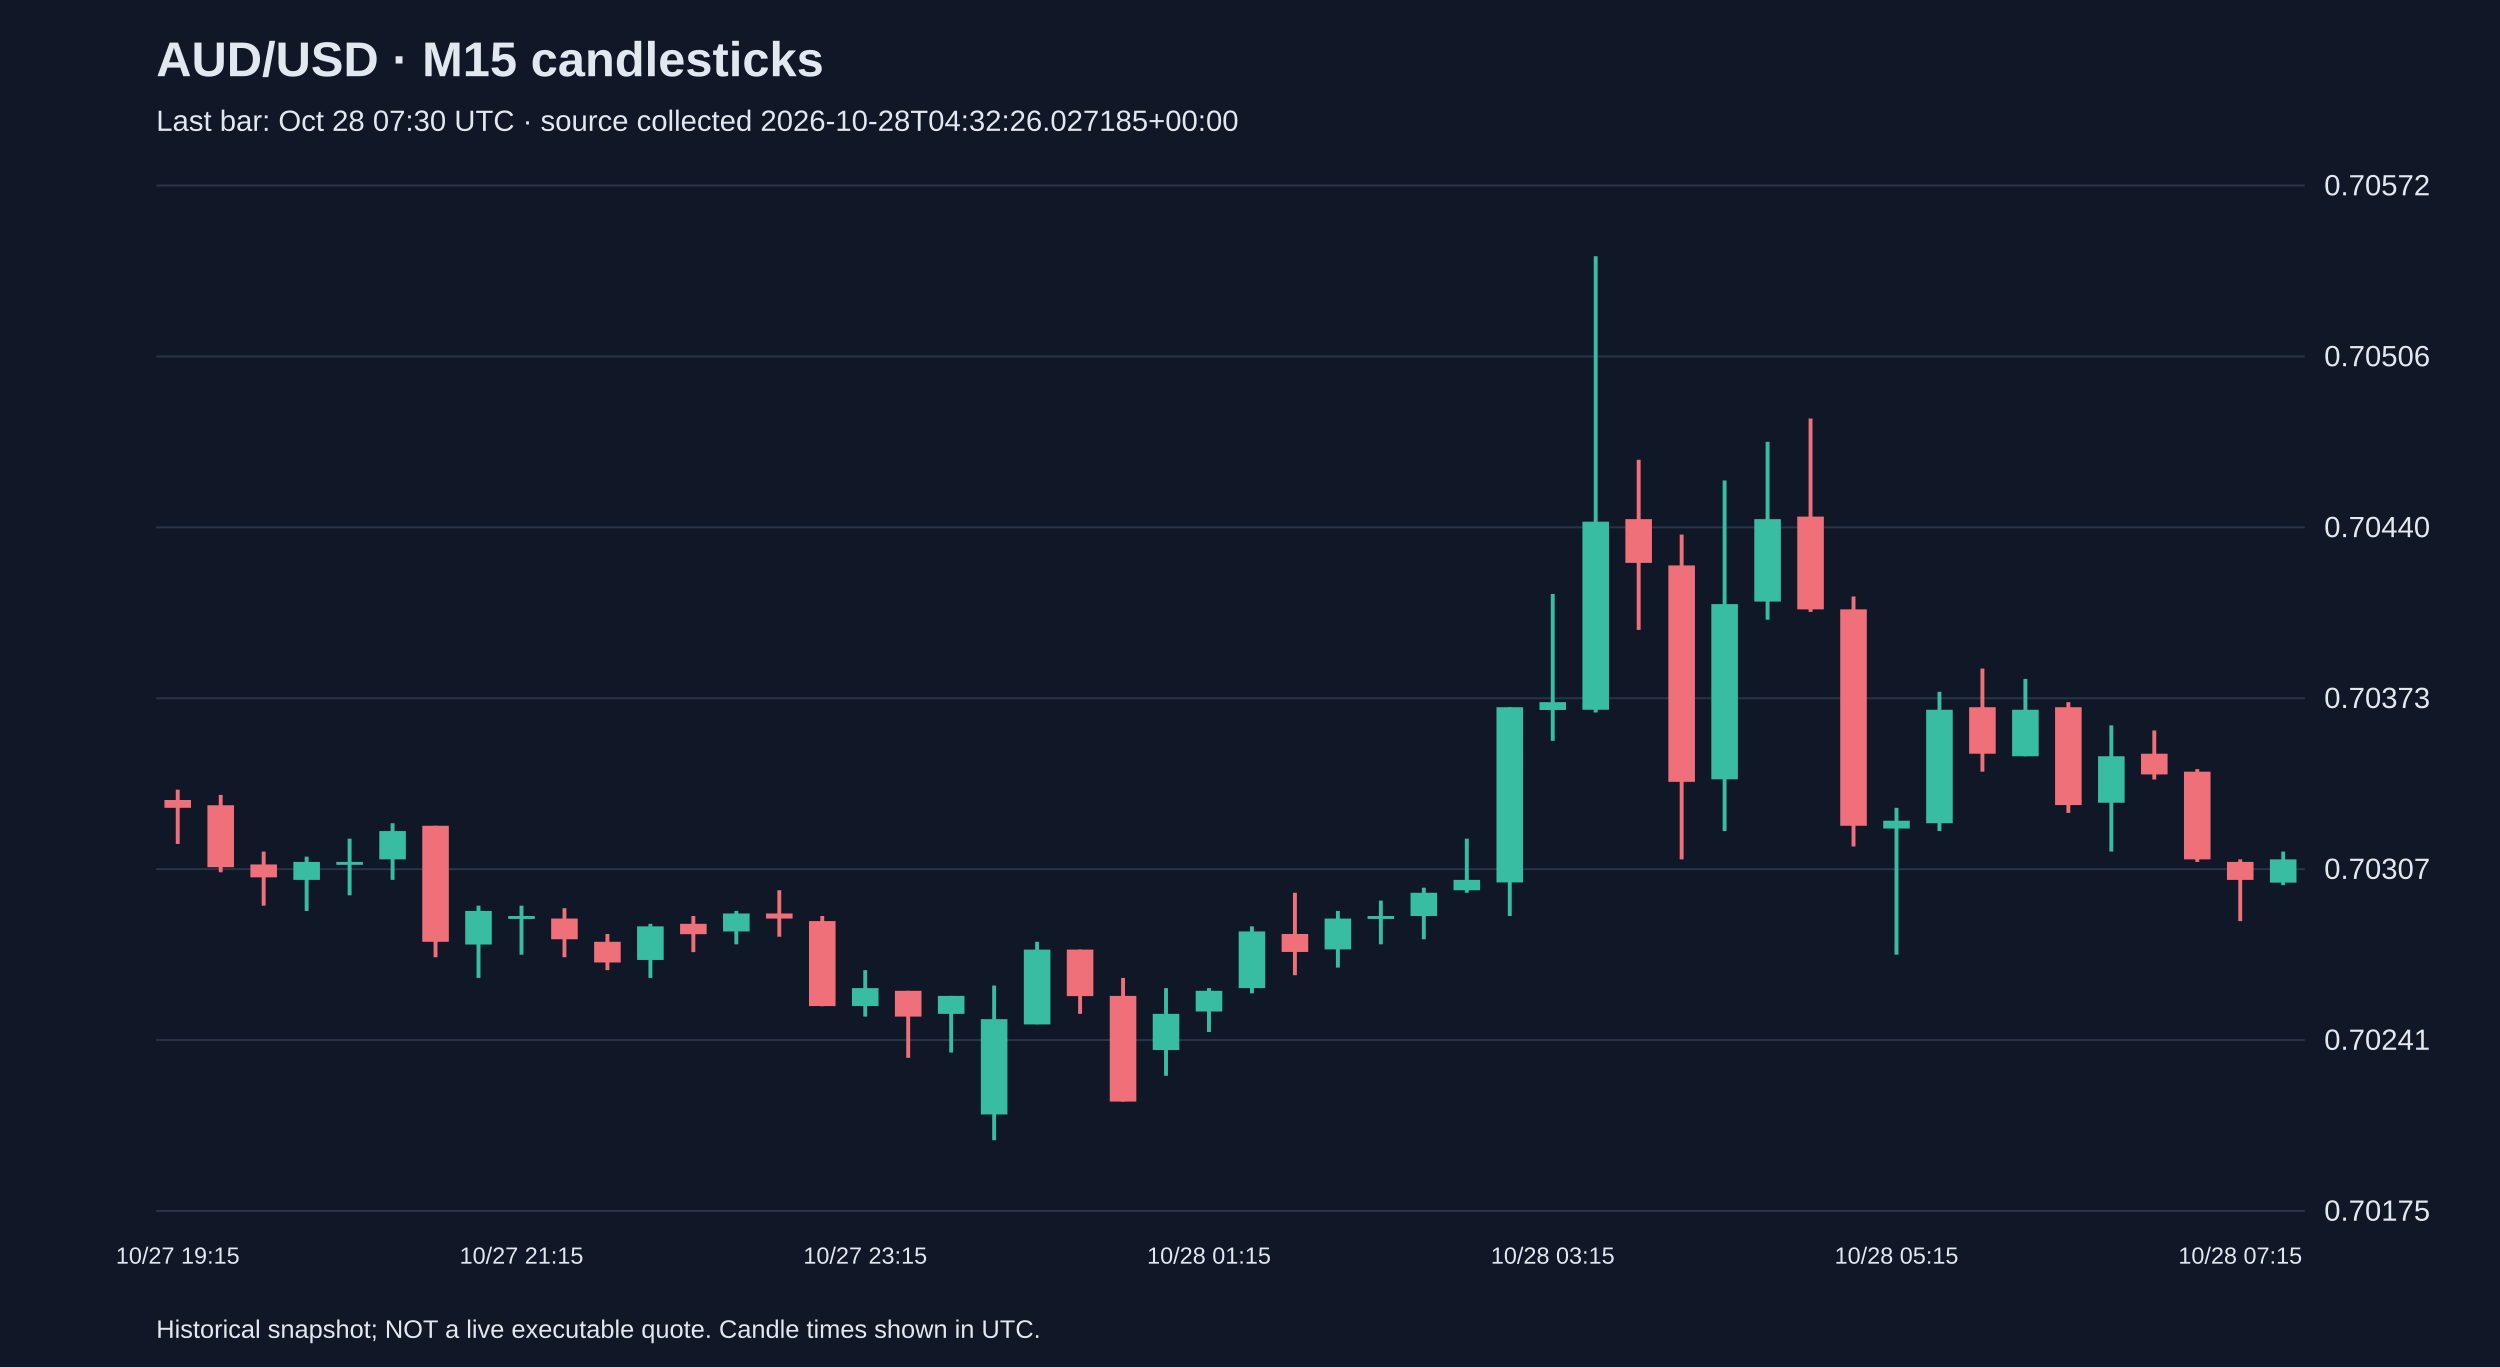
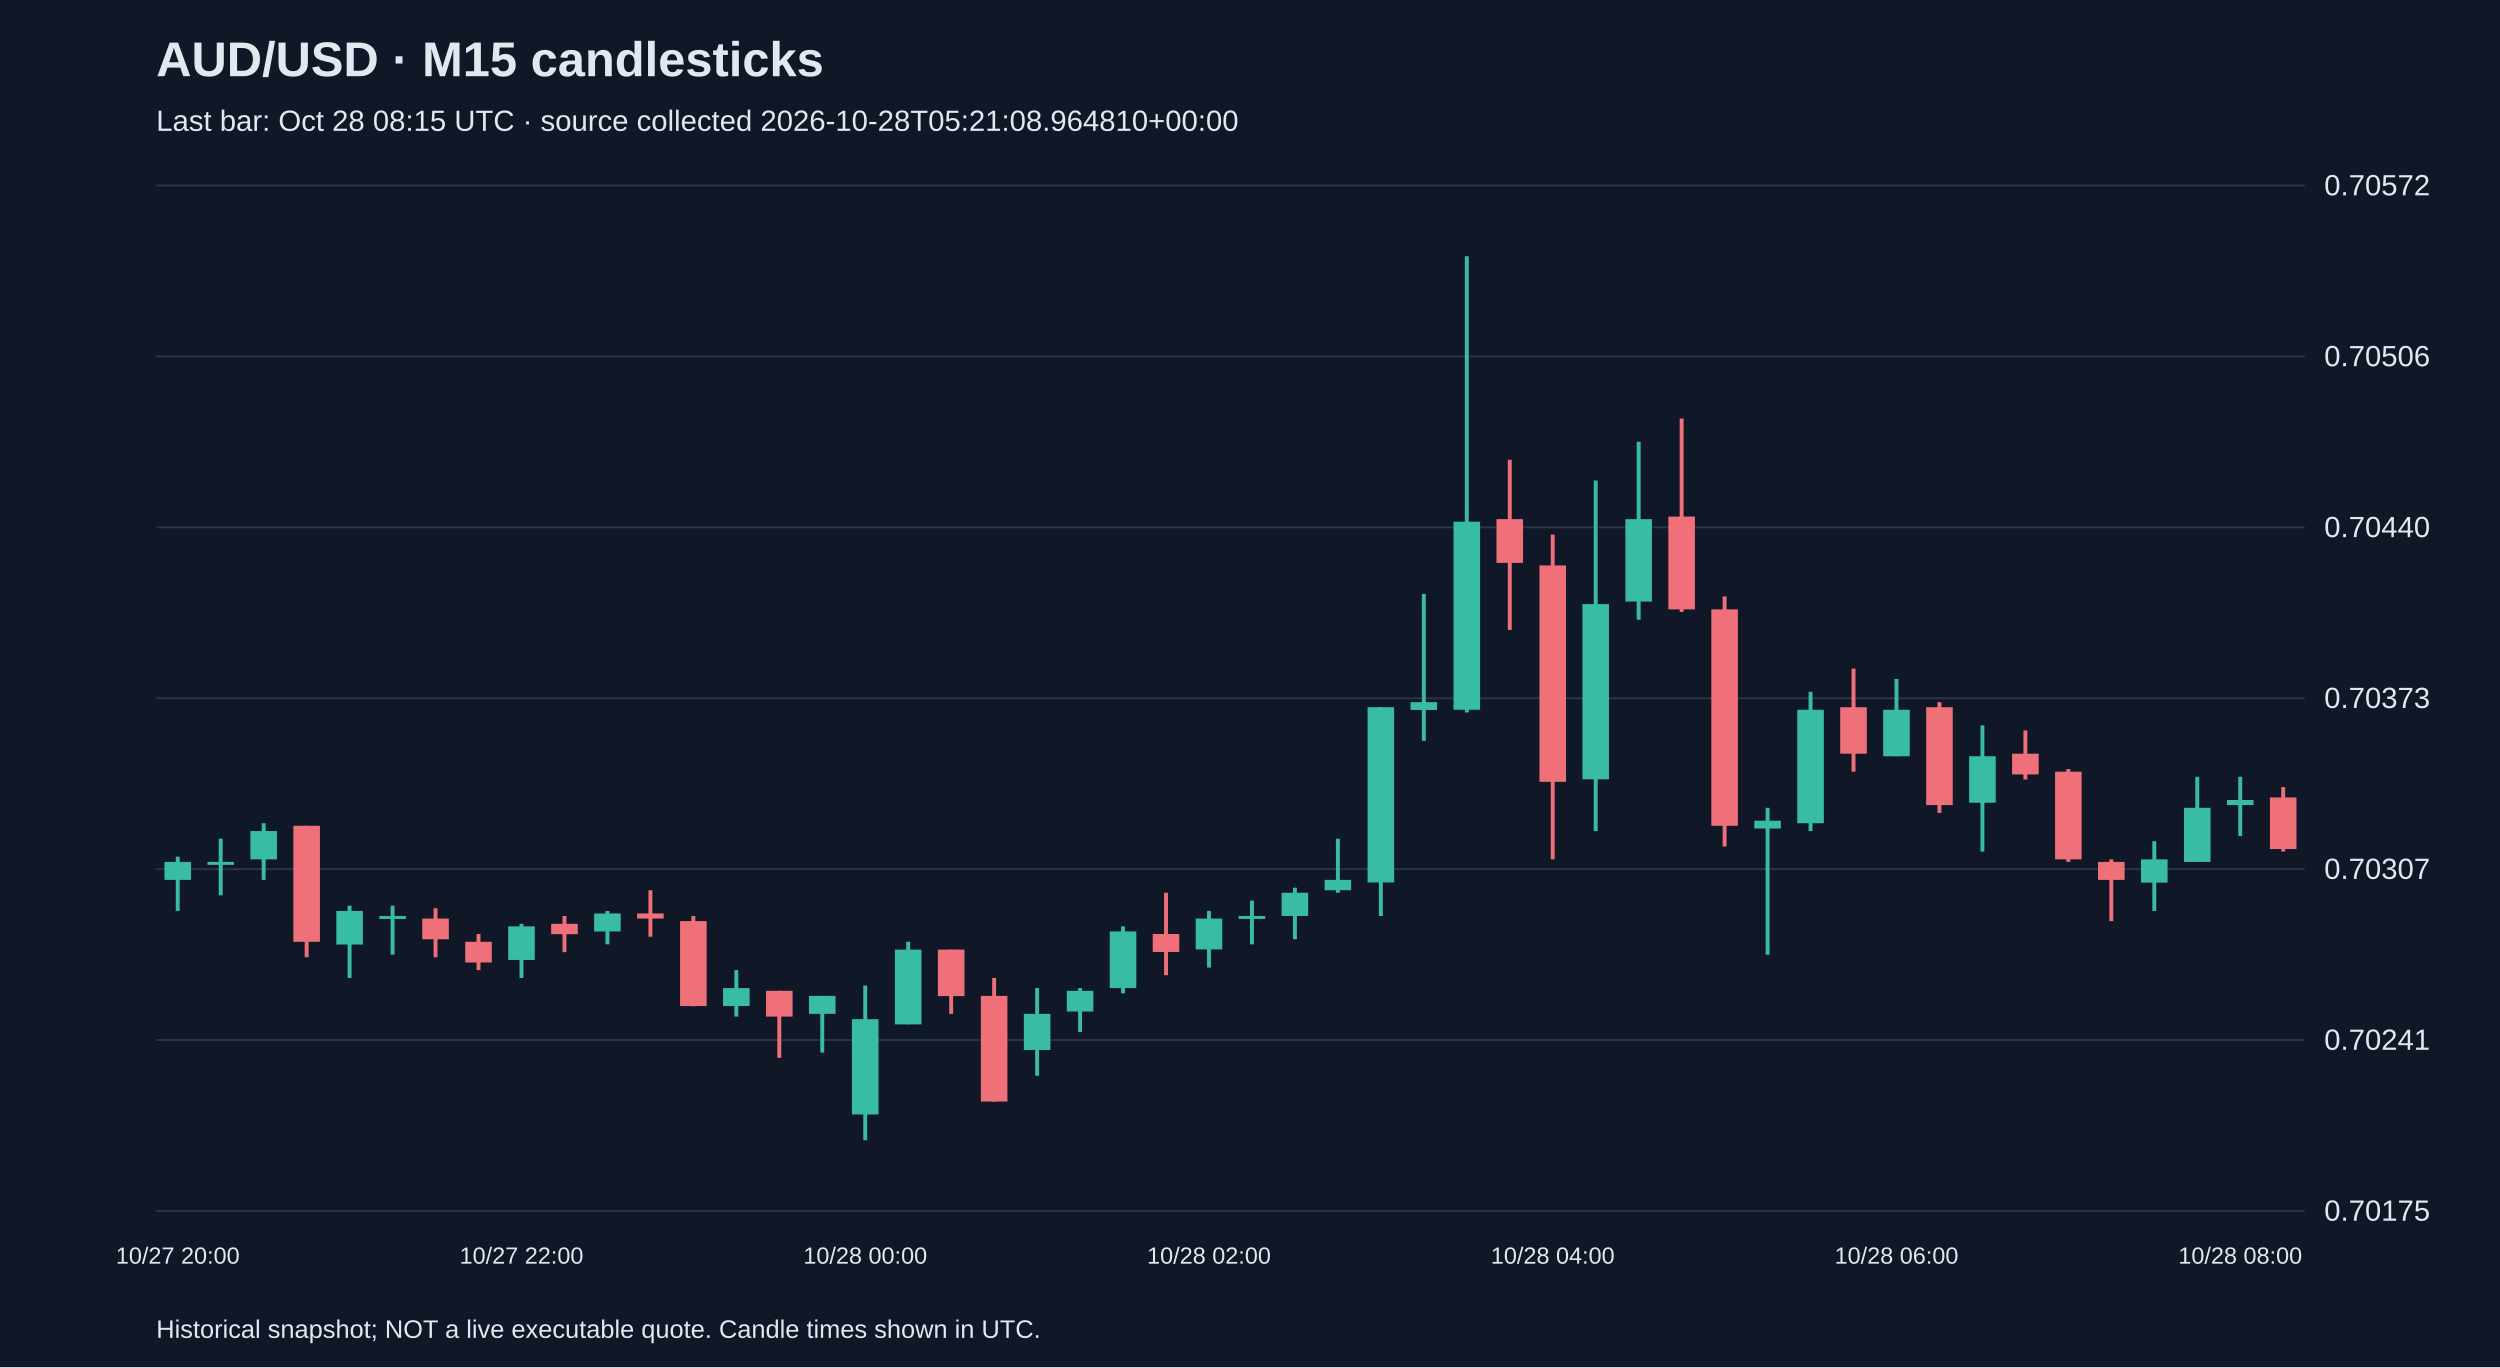
<svg xmlns="http://www.w3.org/2000/svg" viewBox="0 0 1280 700">
  <rect width="100%" height="100%" fill="#101827" />
  <style>text{font-family:Arial,sans-serif;fill:#e2e8f0}</style>
  <text x="80" y="39" font-size="25" font-weight="bold">AUD/USD · M15 candlesticks</text>
-   <text x="80" y="67" font-size="15" fill="#a6b1c5">Last bar: Oct 28 07:30 UTC · source collected 2026-10-28T04:32:26.027185+00:00</text>
+   <text x="80" y="67" font-size="15" fill="#a6b1c5">Last bar: Oct 28 08:15 UTC · source collected 2026-10-28T05:21:08.964810+00:00</text>
  <line x1="80" y1="620.0" x2="1180" y2="620.0" stroke="#283548" />
  <text x="1190" y="625.0" font-size="15">0.70175</text>
  <line x1="80" y1="532.5" x2="1180" y2="532.5" stroke="#283548" />
  <text x="1190" y="537.5" font-size="15">0.70241</text>
  <line x1="80" y1="445.0" x2="1180" y2="445.0" stroke="#283548" />
  <text x="1190" y="450.0" font-size="15">0.70307</text>
  <line x1="80" y1="357.5" x2="1180" y2="357.5" stroke="#283548" />
  <text x="1190" y="362.5" font-size="15">0.70373</text>
  <line x1="80" y1="270.0" x2="1180" y2="270.0" stroke="#283548" />
  <text x="1190" y="275.0" font-size="15">0.70440</text>
  <line x1="80" y1="182.5" x2="1180" y2="182.5" stroke="#283548" />
  <text x="1190" y="187.5" font-size="15">0.70506</text>
  <line x1="80" y1="95.0" x2="1180" y2="95.0" stroke="#283548" />
  <text x="1190" y="100.0" font-size="15">0.70572</text>
-   <line x1="91.0" y1="404.3" x2="91.0" y2="432.1" stroke="#f07079" stroke-width="2" />
-   <rect x="84.2" y="409.6" width="13.6" height="4.0" fill="#f07079" />
-   <text x="91.0" y="647" text-anchor="middle" font-size="12">10/27 19:15</text>
-   <line x1="113.0" y1="407.0" x2="113.0" y2="446.6" stroke="#f07079" stroke-width="2" />
-   <rect x="106.2" y="412.3" width="13.6" height="31.7" fill="#f07079" />
-   <line x1="135.0" y1="436.0" x2="135.0" y2="463.7" stroke="#f07079" stroke-width="2" />
-   <rect x="128.2" y="442.6" width="13.6" height="6.6" fill="#f07079" />
-   <line x1="157.0" y1="438.6" x2="157.0" y2="466.4" stroke="#38bca2" stroke-width="2" />
-   <rect x="150.2" y="441.3" width="13.6" height="9.2" fill="#38bca2" />
-   <line x1="179.0" y1="429.4" x2="179.0" y2="458.4" stroke="#38bca2" stroke-width="2" />
-   <rect x="172.2" y="441.3" width="13.6" height="1.5" fill="#38bca2" />
-   <line x1="201.0" y1="421.5" x2="201.0" y2="450.5" stroke="#38bca2" stroke-width="2" />
-   <rect x="194.2" y="425.5" width="13.6" height="14.5" fill="#38bca2" />
-   <line x1="223.0" y1="422.8" x2="223.0" y2="490.1" stroke="#f07079" stroke-width="2" />
-   <rect x="216.2" y="422.8" width="13.6" height="59.4" fill="#f07079" />
-   <line x1="245.0" y1="463.7" x2="245.0" y2="500.7" stroke="#38bca2" stroke-width="2" />
-   <rect x="238.2" y="466.4" width="13.6" height="17.2" fill="#38bca2" />
-   <line x1="267.0" y1="463.7" x2="267.0" y2="488.8" stroke="#38bca2" stroke-width="2" />
-   <rect x="260.2" y="469.0" width="13.6" height="1.5" fill="#38bca2" />
-   <text x="267.0" y="647" text-anchor="middle" font-size="12">10/27 21:15</text>
-   <line x1="289.0" y1="465.0" x2="289.0" y2="490.1" stroke="#f07079" stroke-width="2" />
-   <rect x="282.2" y="470.3" width="13.6" height="10.6" fill="#f07079" />
-   <line x1="311.0" y1="478.2" x2="311.0" y2="496.7" stroke="#f07079" stroke-width="2" />
-   <rect x="304.2" y="482.2" width="13.6" height="10.6" fill="#f07079" />
-   <line x1="333.0" y1="473.0" x2="333.0" y2="500.7" stroke="#38bca2" stroke-width="2" />
-   <rect x="326.2" y="474.3" width="13.6" height="17.2" fill="#38bca2" />
-   <line x1="355.0" y1="469.0" x2="355.0" y2="487.5" stroke="#f07079" stroke-width="2" />
-   <rect x="348.2" y="473.0" width="13.6" height="5.3" fill="#f07079" />
-   <line x1="377.0" y1="466.4" x2="377.0" y2="483.5" stroke="#38bca2" stroke-width="2" />
-   <rect x="370.2" y="467.7" width="13.6" height="9.2" fill="#38bca2" />
-   <line x1="399.0" y1="455.8" x2="399.0" y2="479.6" stroke="#f07079" stroke-width="2" />
-   <rect x="392.2" y="467.7" width="13.6" height="2.6" fill="#f07079" />
-   <line x1="421.0" y1="469.0" x2="421.0" y2="515.2" stroke="#f07079" stroke-width="2" />
-   <rect x="414.2" y="471.6" width="13.6" height="43.5" fill="#f07079" />
-   <line x1="443.0" y1="496.7" x2="443.0" y2="520.5" stroke="#38bca2" stroke-width="2" />
-   <rect x="436.2" y="505.9" width="13.6" height="9.2" fill="#38bca2" />
-   <text x="443.0" y="647" text-anchor="middle" font-size="12">10/27 23:15</text>
-   <line x1="465.0" y1="507.3" x2="465.0" y2="541.6" stroke="#f07079" stroke-width="2" />
-   <rect x="458.2" y="507.3" width="13.6" height="13.2" fill="#f07079" />
-   <line x1="487.0" y1="509.9" x2="487.0" y2="538.9" stroke="#38bca2" stroke-width="2" />
-   <rect x="480.2" y="509.9" width="13.6" height="9.2" fill="#38bca2" />
-   <line x1="509.0" y1="504.6" x2="509.0" y2="583.8" stroke="#38bca2" stroke-width="2" />
-   <rect x="502.2" y="521.8" width="13.6" height="48.8" fill="#38bca2" />
-   <line x1="531.0" y1="482.2" x2="531.0" y2="524.4" stroke="#38bca2" stroke-width="2" />
-   <rect x="524.2" y="486.2" width="13.6" height="38.3" fill="#38bca2" />
-   <line x1="553.0" y1="486.2" x2="553.0" y2="519.1" stroke="#f07079" stroke-width="2" />
-   <rect x="546.2" y="486.2" width="13.6" height="23.8" fill="#f07079" />
-   <line x1="575.0" y1="500.7" x2="575.0" y2="564.0" stroke="#f07079" stroke-width="2" />
-   <rect x="568.2" y="509.9" width="13.6" height="54.1" fill="#f07079" />
-   <line x1="597.0" y1="505.9" x2="597.0" y2="550.8" stroke="#38bca2" stroke-width="2" />
-   <rect x="590.2" y="519.1" width="13.6" height="18.5" fill="#38bca2" />
-   <line x1="619.0" y1="505.9" x2="619.0" y2="528.4" stroke="#38bca2" stroke-width="2" />
-   <rect x="612.2" y="507.3" width="13.6" height="10.6" fill="#38bca2" />
-   <text x="619.0" y="647" text-anchor="middle" font-size="12">10/28 01:15</text>
-   <line x1="641.0" y1="474.3" x2="641.0" y2="508.6" stroke="#38bca2" stroke-width="2" />
-   <rect x="634.2" y="476.9" width="13.6" height="29.0" fill="#38bca2" />
-   <line x1="663.0" y1="457.1" x2="663.0" y2="499.3" stroke="#f07079" stroke-width="2" />
-   <rect x="656.2" y="478.2" width="13.6" height="9.2" fill="#f07079" />
-   <line x1="685.0" y1="466.4" x2="685.0" y2="495.4" stroke="#38bca2" stroke-width="2" />
-   <rect x="678.2" y="470.3" width="13.6" height="15.8" fill="#38bca2" />
-   <line x1="707.0" y1="461.1" x2="707.0" y2="483.5" stroke="#38bca2" stroke-width="2" />
-   <rect x="700.2" y="469.0" width="13.6" height="1.5" fill="#38bca2" />
-   <line x1="729.0" y1="454.5" x2="729.0" y2="480.9" stroke="#38bca2" stroke-width="2" />
-   <rect x="722.2" y="457.1" width="13.6" height="11.9" fill="#38bca2" />
-   <line x1="751.0" y1="429.4" x2="751.0" y2="457.1" stroke="#38bca2" stroke-width="2" />
-   <rect x="744.2" y="450.5" width="13.6" height="5.3" fill="#38bca2" />
-   <line x1="773.0" y1="362.1" x2="773.0" y2="469.0" stroke="#38bca2" stroke-width="2" />
-   <rect x="766.2" y="362.1" width="13.6" height="89.7" fill="#38bca2" />
-   <line x1="795.0" y1="304.1" x2="795.0" y2="379.3" stroke="#38bca2" stroke-width="2" />
-   <rect x="788.2" y="359.5" width="13.6" height="4.0" fill="#38bca2" />
-   <text x="795.0" y="647" text-anchor="middle" font-size="12">10/28 03:15</text>
-   <line x1="817.0" y1="131.2" x2="817.0" y2="364.8" stroke="#38bca2" stroke-width="2" />
-   <rect x="810.2" y="267.1" width="13.6" height="96.3" fill="#38bca2" />
-   <line x1="839.0" y1="235.4" x2="839.0" y2="322.5" stroke="#f07079" stroke-width="2" />
-   <rect x="832.2" y="265.8" width="13.6" height="22.4" fill="#f07079" />
-   <line x1="861.0" y1="273.7" x2="861.0" y2="440.0" stroke="#f07079" stroke-width="2" />
-   <rect x="854.2" y="289.5" width="13.6" height="110.8" fill="#f07079" />
-   <line x1="883.0" y1="246.0" x2="883.0" y2="425.5" stroke="#38bca2" stroke-width="2" />
-   <rect x="876.2" y="309.3" width="13.6" height="89.7" fill="#38bca2" />
-   <line x1="905.0" y1="226.2" x2="905.0" y2="317.3" stroke="#38bca2" stroke-width="2" />
-   <rect x="898.2" y="265.8" width="13.6" height="42.2" fill="#38bca2" />
-   <line x1="927.0" y1="214.3" x2="927.0" y2="313.3" stroke="#f07079" stroke-width="2" />
-   <rect x="920.2" y="264.5" width="13.6" height="47.5" fill="#f07079" />
-   <line x1="949.0" y1="305.4" x2="949.0" y2="433.4" stroke="#f07079" stroke-width="2" />
-   <rect x="942.2" y="312.0" width="13.6" height="110.8" fill="#f07079" />
-   <line x1="971.0" y1="413.6" x2="971.0" y2="488.8" stroke="#38bca2" stroke-width="2" />
-   <rect x="964.2" y="420.2" width="13.6" height="4.0" fill="#38bca2" />
-   <text x="971.0" y="647" text-anchor="middle" font-size="12">10/28 05:15</text>
-   <line x1="993.0" y1="354.2" x2="993.0" y2="425.5" stroke="#38bca2" stroke-width="2" />
-   <rect x="986.2" y="363.4" width="13.6" height="58.1" fill="#38bca2" />
-   <line x1="1015.0" y1="342.3" x2="1015.0" y2="395.1" stroke="#f07079" stroke-width="2" />
-   <rect x="1008.2" y="362.1" width="13.6" height="23.8" fill="#f07079" />
-   <line x1="1037.0" y1="347.6" x2="1037.0" y2="387.2" stroke="#38bca2" stroke-width="2" />
-   <rect x="1030.2" y="363.4" width="13.6" height="23.8" fill="#38bca2" />
-   <line x1="1059.0" y1="359.5" x2="1059.0" y2="416.2" stroke="#f07079" stroke-width="2" />
-   <rect x="1052.2" y="362.1" width="13.6" height="50.1" fill="#f07079" />
-   <line x1="1081.0" y1="371.4" x2="1081.0" y2="436.0" stroke="#38bca2" stroke-width="2" />
-   <rect x="1074.2" y="387.2" width="13.6" height="23.8" fill="#38bca2" />
-   <line x1="1103.0" y1="374.0" x2="1103.0" y2="399.1" stroke="#f07079" stroke-width="2" />
-   <rect x="1096.2" y="385.9" width="13.6" height="10.6" fill="#f07079" />
-   <line x1="1125.0" y1="393.8" x2="1125.0" y2="441.3" stroke="#f07079" stroke-width="2" />
-   <rect x="1118.2" y="395.1" width="13.6" height="44.9" fill="#f07079" />
-   <line x1="1147.0" y1="440.0" x2="1147.0" y2="471.6" stroke="#f07079" stroke-width="2" />
-   <rect x="1140.2" y="441.3" width="13.6" height="9.2" fill="#f07079" />
-   <text x="1147.0" y="647" text-anchor="middle" font-size="12">10/28 07:15</text>
-   <line x1="1169.0" y1="436.0" x2="1169.0" y2="453.2" stroke="#38bca2" stroke-width="2" />
-   <rect x="1162.2" y="440.0" width="13.6" height="11.9" fill="#38bca2" />
+   <line x1="91.0" y1="438.6" x2="91.0" y2="466.4" stroke="#38bca2" stroke-width="2" />
+   <rect x="84.2" y="441.3" width="13.6" height="9.2" fill="#38bca2" />
+   <text x="91.0" y="647" text-anchor="middle" font-size="12">10/27 20:00</text>
+   <line x1="113.0" y1="429.4" x2="113.0" y2="458.4" stroke="#38bca2" stroke-width="2" />
+   <rect x="106.2" y="441.3" width="13.6" height="1.5" fill="#38bca2" />
+   <line x1="135.0" y1="421.5" x2="135.0" y2="450.5" stroke="#38bca2" stroke-width="2" />
+   <rect x="128.2" y="425.5" width="13.6" height="14.5" fill="#38bca2" />
+   <line x1="157.0" y1="422.8" x2="157.0" y2="490.1" stroke="#f07079" stroke-width="2" />
+   <rect x="150.2" y="422.8" width="13.6" height="59.4" fill="#f07079" />
+   <line x1="179.0" y1="463.7" x2="179.0" y2="500.7" stroke="#38bca2" stroke-width="2" />
+   <rect x="172.2" y="466.4" width="13.6" height="17.2" fill="#38bca2" />
+   <line x1="201.0" y1="463.7" x2="201.0" y2="488.8" stroke="#38bca2" stroke-width="2" />
+   <rect x="194.2" y="469.0" width="13.6" height="1.5" fill="#38bca2" />
+   <line x1="223.0" y1="465.0" x2="223.0" y2="490.1" stroke="#f07079" stroke-width="2" />
+   <rect x="216.2" y="470.3" width="13.6" height="10.6" fill="#f07079" />
+   <line x1="245.0" y1="478.2" x2="245.0" y2="496.7" stroke="#f07079" stroke-width="2" />
+   <rect x="238.2" y="482.2" width="13.6" height="10.6" fill="#f07079" />
+   <line x1="267.0" y1="473.0" x2="267.0" y2="500.7" stroke="#38bca2" stroke-width="2" />
+   <rect x="260.2" y="474.3" width="13.6" height="17.2" fill="#38bca2" />
+   <text x="267.0" y="647" text-anchor="middle" font-size="12">10/27 22:00</text>
+   <line x1="289.0" y1="469.0" x2="289.0" y2="487.5" stroke="#f07079" stroke-width="2" />
+   <rect x="282.2" y="473.0" width="13.6" height="5.3" fill="#f07079" />
+   <line x1="311.0" y1="466.4" x2="311.0" y2="483.5" stroke="#38bca2" stroke-width="2" />
+   <rect x="304.2" y="467.7" width="13.6" height="9.2" fill="#38bca2" />
+   <line x1="333.0" y1="455.8" x2="333.0" y2="479.6" stroke="#f07079" stroke-width="2" />
+   <rect x="326.2" y="467.7" width="13.6" height="2.6" fill="#f07079" />
+   <line x1="355.0" y1="469.0" x2="355.0" y2="515.2" stroke="#f07079" stroke-width="2" />
+   <rect x="348.2" y="471.6" width="13.6" height="43.5" fill="#f07079" />
+   <line x1="377.0" y1="496.7" x2="377.0" y2="520.5" stroke="#38bca2" stroke-width="2" />
+   <rect x="370.2" y="505.9" width="13.6" height="9.2" fill="#38bca2" />
+   <line x1="399.0" y1="507.3" x2="399.0" y2="541.6" stroke="#f07079" stroke-width="2" />
+   <rect x="392.2" y="507.3" width="13.6" height="13.2" fill="#f07079" />
+   <line x1="421.0" y1="509.9" x2="421.0" y2="538.9" stroke="#38bca2" stroke-width="2" />
+   <rect x="414.2" y="509.9" width="13.6" height="9.2" fill="#38bca2" />
+   <line x1="443.0" y1="504.6" x2="443.0" y2="583.8" stroke="#38bca2" stroke-width="2" />
+   <rect x="436.2" y="521.8" width="13.6" height="48.8" fill="#38bca2" />
+   <text x="443.0" y="647" text-anchor="middle" font-size="12">10/28 00:00</text>
+   <line x1="465.0" y1="482.2" x2="465.0" y2="524.4" stroke="#38bca2" stroke-width="2" />
+   <rect x="458.2" y="486.2" width="13.6" height="38.3" fill="#38bca2" />
+   <line x1="487.0" y1="486.2" x2="487.0" y2="519.1" stroke="#f07079" stroke-width="2" />
+   <rect x="480.2" y="486.2" width="13.6" height="23.8" fill="#f07079" />
+   <line x1="509.0" y1="500.7" x2="509.0" y2="564.0" stroke="#f07079" stroke-width="2" />
+   <rect x="502.2" y="509.9" width="13.6" height="54.1" fill="#f07079" />
+   <line x1="531.0" y1="505.9" x2="531.0" y2="550.8" stroke="#38bca2" stroke-width="2" />
+   <rect x="524.2" y="519.1" width="13.6" height="18.5" fill="#38bca2" />
+   <line x1="553.0" y1="505.9" x2="553.0" y2="528.4" stroke="#38bca2" stroke-width="2" />
+   <rect x="546.2" y="507.3" width="13.6" height="10.6" fill="#38bca2" />
+   <line x1="575.0" y1="474.3" x2="575.0" y2="508.6" stroke="#38bca2" stroke-width="2" />
+   <rect x="568.2" y="476.9" width="13.6" height="29.0" fill="#38bca2" />
+   <line x1="597.0" y1="457.1" x2="597.0" y2="499.3" stroke="#f07079" stroke-width="2" />
+   <rect x="590.2" y="478.2" width="13.6" height="9.2" fill="#f07079" />
+   <line x1="619.0" y1="466.4" x2="619.0" y2="495.4" stroke="#38bca2" stroke-width="2" />
+   <rect x="612.2" y="470.3" width="13.6" height="15.8" fill="#38bca2" />
+   <text x="619.0" y="647" text-anchor="middle" font-size="12">10/28 02:00</text>
+   <line x1="641.0" y1="461.1" x2="641.0" y2="483.5" stroke="#38bca2" stroke-width="2" />
+   <rect x="634.2" y="469.0" width="13.6" height="1.5" fill="#38bca2" />
+   <line x1="663.0" y1="454.5" x2="663.0" y2="480.9" stroke="#38bca2" stroke-width="2" />
+   <rect x="656.2" y="457.1" width="13.6" height="11.9" fill="#38bca2" />
+   <line x1="685.0" y1="429.4" x2="685.0" y2="457.1" stroke="#38bca2" stroke-width="2" />
+   <rect x="678.2" y="450.5" width="13.6" height="5.3" fill="#38bca2" />
+   <line x1="707.0" y1="362.1" x2="707.0" y2="469.0" stroke="#38bca2" stroke-width="2" />
+   <rect x="700.2" y="362.1" width="13.6" height="89.7" fill="#38bca2" />
+   <line x1="729.0" y1="304.1" x2="729.0" y2="379.3" stroke="#38bca2" stroke-width="2" />
+   <rect x="722.2" y="359.5" width="13.6" height="4.0" fill="#38bca2" />
+   <line x1="751.0" y1="131.2" x2="751.0" y2="364.8" stroke="#38bca2" stroke-width="2" />
+   <rect x="744.2" y="267.1" width="13.6" height="96.3" fill="#38bca2" />
+   <line x1="773.0" y1="235.4" x2="773.0" y2="322.5" stroke="#f07079" stroke-width="2" />
+   <rect x="766.2" y="265.8" width="13.6" height="22.4" fill="#f07079" />
+   <line x1="795.0" y1="273.7" x2="795.0" y2="440.0" stroke="#f07079" stroke-width="2" />
+   <rect x="788.2" y="289.5" width="13.6" height="110.8" fill="#f07079" />
+   <text x="795.0" y="647" text-anchor="middle" font-size="12">10/28 04:00</text>
+   <line x1="817.0" y1="246.0" x2="817.0" y2="425.5" stroke="#38bca2" stroke-width="2" />
+   <rect x="810.2" y="309.3" width="13.6" height="89.7" fill="#38bca2" />
+   <line x1="839.0" y1="226.2" x2="839.0" y2="317.3" stroke="#38bca2" stroke-width="2" />
+   <rect x="832.2" y="265.8" width="13.6" height="42.2" fill="#38bca2" />
+   <line x1="861.0" y1="214.3" x2="861.0" y2="313.3" stroke="#f07079" stroke-width="2" />
+   <rect x="854.2" y="264.5" width="13.6" height="47.5" fill="#f07079" />
+   <line x1="883.0" y1="305.4" x2="883.0" y2="433.4" stroke="#f07079" stroke-width="2" />
+   <rect x="876.2" y="312.0" width="13.6" height="110.8" fill="#f07079" />
+   <line x1="905.0" y1="413.6" x2="905.0" y2="488.8" stroke="#38bca2" stroke-width="2" />
+   <rect x="898.2" y="420.2" width="13.6" height="4.0" fill="#38bca2" />
+   <line x1="927.0" y1="354.2" x2="927.0" y2="425.5" stroke="#38bca2" stroke-width="2" />
+   <rect x="920.2" y="363.4" width="13.6" height="58.1" fill="#38bca2" />
+   <line x1="949.0" y1="342.3" x2="949.0" y2="395.1" stroke="#f07079" stroke-width="2" />
+   <rect x="942.2" y="362.1" width="13.6" height="23.8" fill="#f07079" />
+   <line x1="971.0" y1="347.6" x2="971.0" y2="387.2" stroke="#38bca2" stroke-width="2" />
+   <rect x="964.2" y="363.4" width="13.6" height="23.8" fill="#38bca2" />
+   <text x="971.0" y="647" text-anchor="middle" font-size="12">10/28 06:00</text>
+   <line x1="993.0" y1="359.5" x2="993.0" y2="416.2" stroke="#f07079" stroke-width="2" />
+   <rect x="986.2" y="362.1" width="13.6" height="50.1" fill="#f07079" />
+   <line x1="1015.0" y1="371.4" x2="1015.0" y2="436.0" stroke="#38bca2" stroke-width="2" />
+   <rect x="1008.2" y="387.2" width="13.6" height="23.8" fill="#38bca2" />
+   <line x1="1037.0" y1="374.0" x2="1037.0" y2="399.1" stroke="#f07079" stroke-width="2" />
+   <rect x="1030.2" y="385.9" width="13.6" height="10.6" fill="#f07079" />
+   <line x1="1059.0" y1="393.8" x2="1059.0" y2="441.3" stroke="#f07079" stroke-width="2" />
+   <rect x="1052.2" y="395.1" width="13.6" height="44.9" fill="#f07079" />
+   <line x1="1081.0" y1="440.0" x2="1081.0" y2="471.6" stroke="#f07079" stroke-width="2" />
+   <rect x="1074.2" y="441.3" width="13.6" height="9.2" fill="#f07079" />
+   <line x1="1103.0" y1="430.7" x2="1103.0" y2="466.4" stroke="#38bca2" stroke-width="2" />
+   <rect x="1096.2" y="440.0" width="13.6" height="11.9" fill="#38bca2" />
+   <line x1="1125.0" y1="397.7" x2="1125.0" y2="441.3" stroke="#38bca2" stroke-width="2" />
+   <rect x="1118.2" y="413.6" width="13.6" height="27.7" fill="#38bca2" />
+   <line x1="1147.0" y1="397.7" x2="1147.0" y2="428.1" stroke="#38bca2" stroke-width="2" />
+   <rect x="1140.2" y="409.6" width="13.6" height="2.6" fill="#38bca2" />
+   <text x="1147.0" y="647" text-anchor="middle" font-size="12">10/28 08:00</text>
+   <line x1="1169.0" y1="403.0" x2="1169.0" y2="436.0" stroke="#f07079" stroke-width="2" />
+   <rect x="1162.2" y="408.3" width="13.6" height="26.4" fill="#f07079" />
  <text x="80" y="685" font-size="13">Historical snapshot; NOT a live executable quote. Candle times shown in UTC.</text>
</svg>
